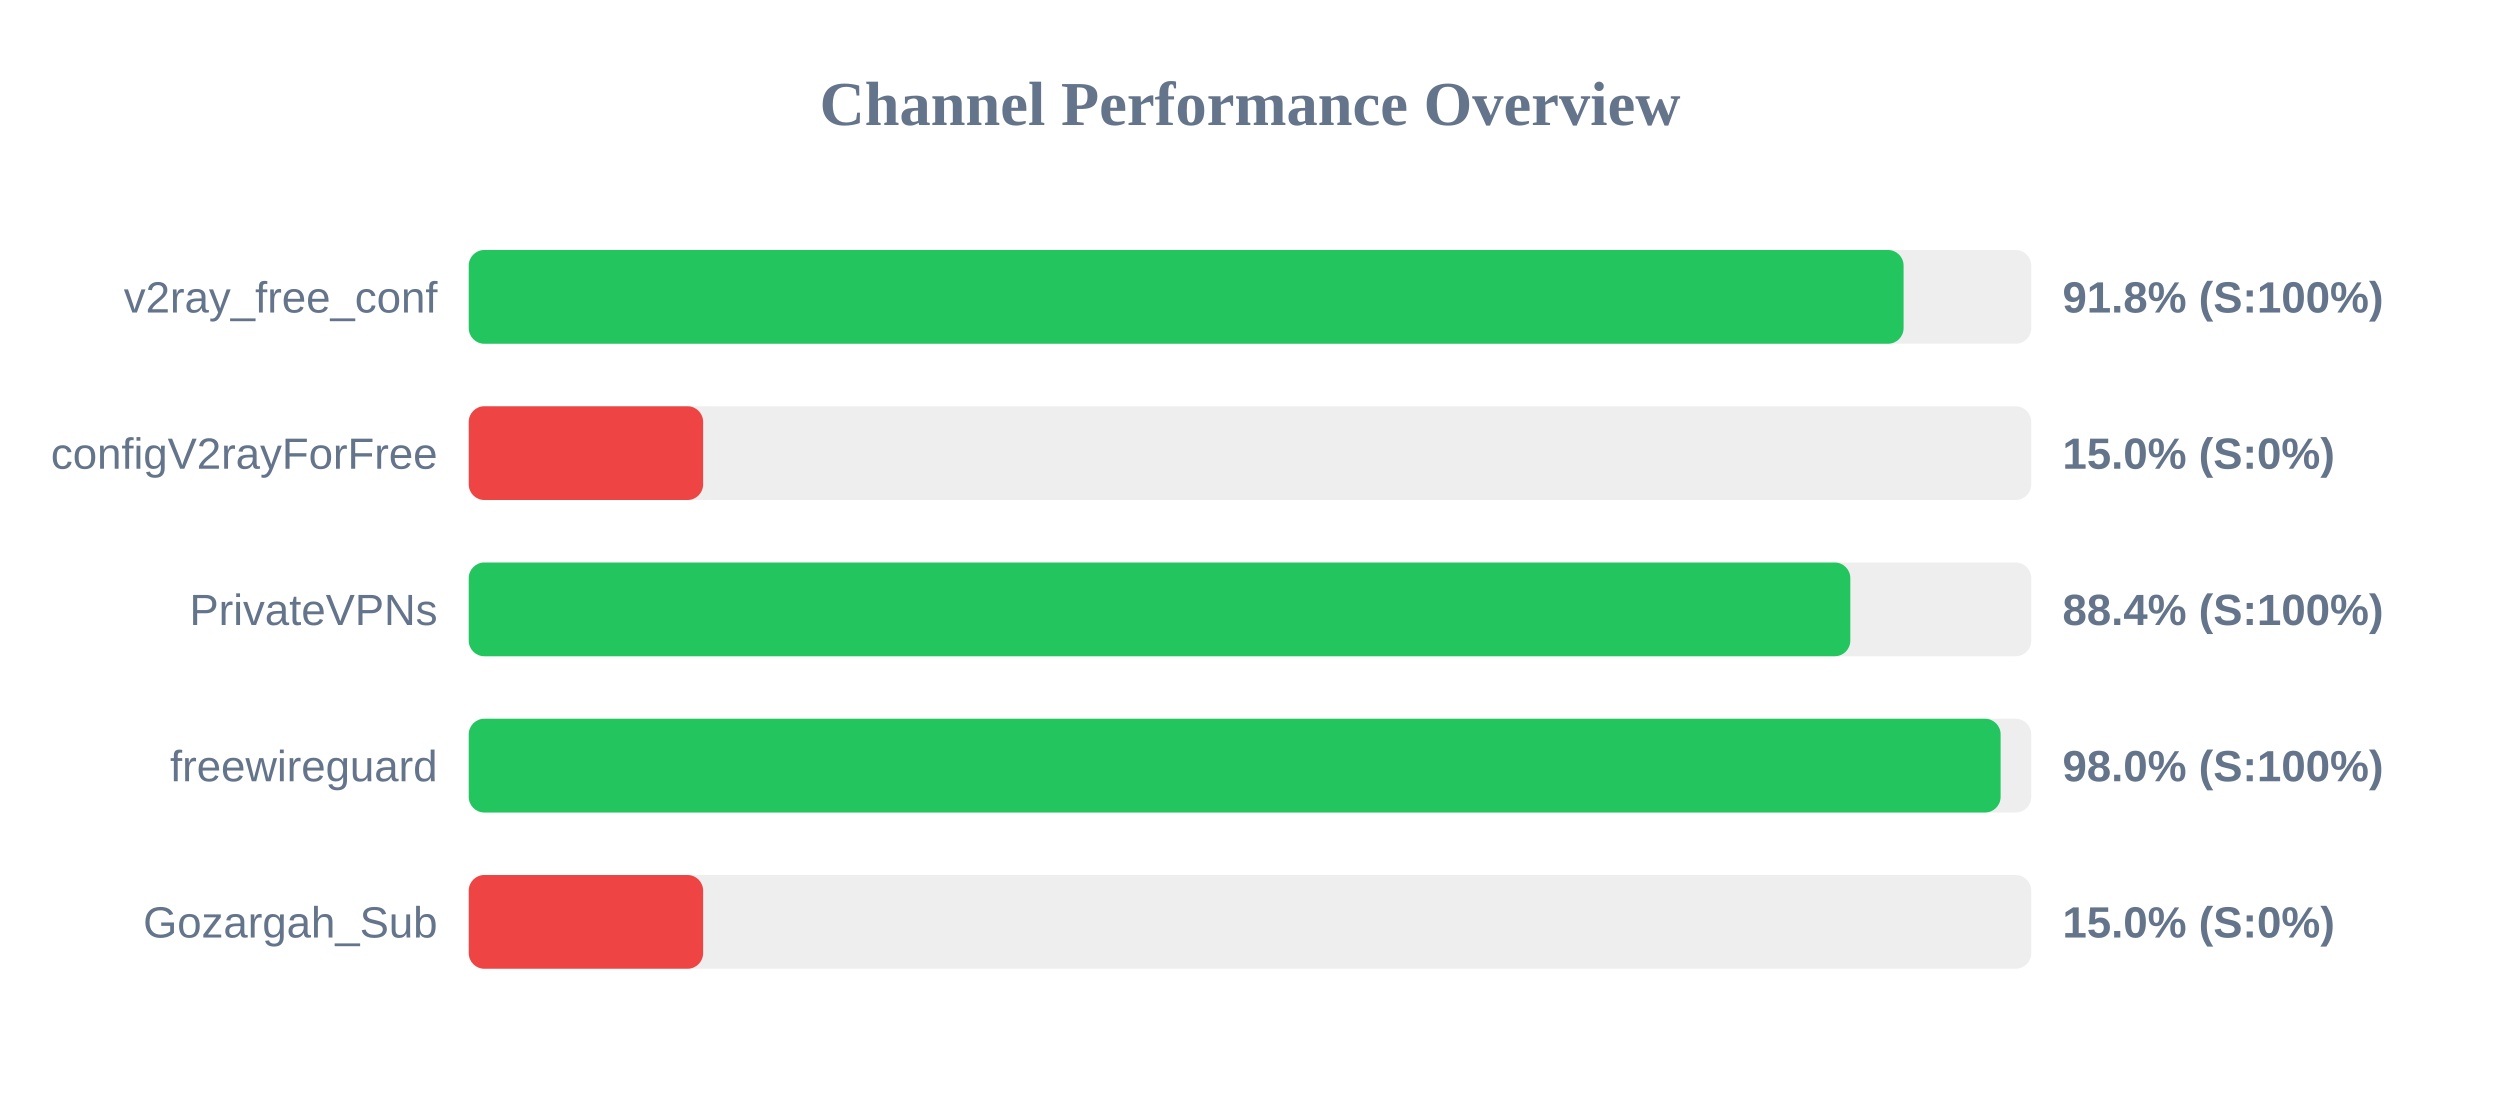
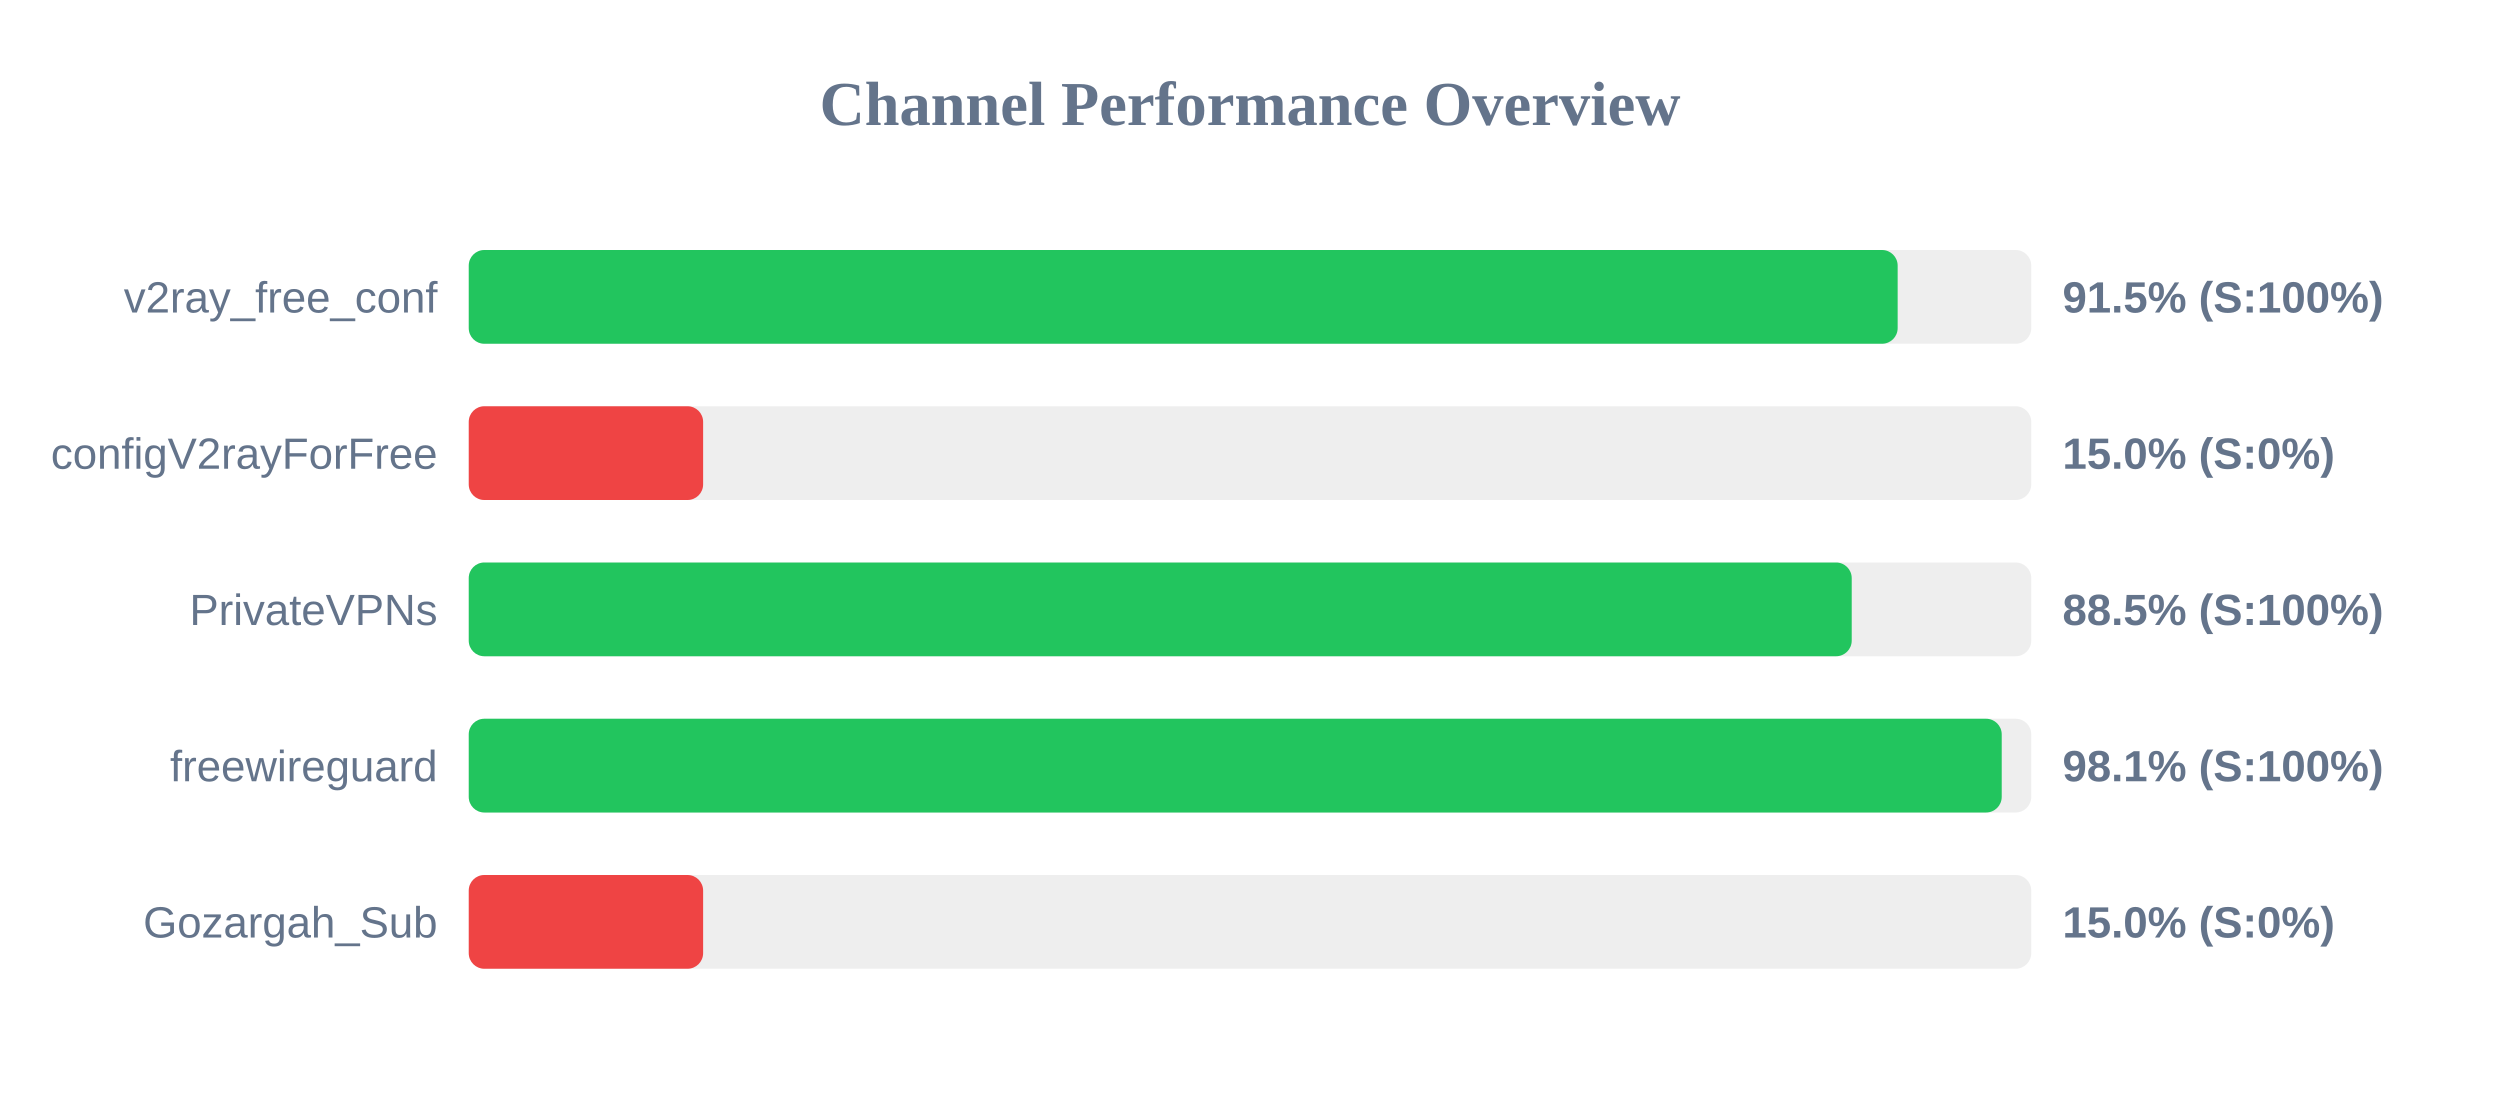
<svg xmlns="http://www.w3.org/2000/svg" width="800" height="350" version="1.1">
  <style>
        .row { font: 14px Arial; fill: #64748b; }
        .score { font: bold 14px Arial; fill: #64748b; }
    </style>
  <text x="400" y="40" text-anchor="middle" font-size="20px" font-weight="bold" fill="#64748b">Channel Performance Overview</text>
  <rect x="150" y="80" width="500" height="30" fill="#eee" rx="5" />
-   <rect x="150" y="80" width="459.15" height="30" fill="#22c55e" rx="5" />
+   <rect x="150" y="80" width="457.25" height="30" fill="#22c55e" rx="5" />
  <text x="140" y="100" text-anchor="end" class="row">v2ray_free_conf</text>
-   <text x="660" y="100" text-anchor="start" class="score">91.8% (S:100%)</text>
+   <text x="660" y="100" text-anchor="start" class="score">91.5% (S:100%)</text>
  <rect x="150" y="130" width="500" height="30" fill="#eee" rx="5" />
  <rect x="150" y="130" width="75.0" height="30" fill="#ef4444" rx="5" />
  <text x="140" y="150" text-anchor="end" class="row">configV2rayForFree</text>
  <text x="660" y="150" text-anchor="start" class="score">15.0% (S:0%)</text>
  <rect x="150" y="180" width="500" height="30" fill="#eee" rx="5" />
-   <rect x="150" y="180" width="442.1" height="30" fill="#22c55e" rx="5" />
+   <rect x="150" y="180" width="442.55" height="30" fill="#22c55e" rx="5" />
  <text x="140" y="200" text-anchor="end" class="row">PrivateVPNs</text>
-   <text x="660" y="200" text-anchor="start" class="score">88.4% (S:100%)</text>
+   <text x="660" y="200" text-anchor="start" class="score">88.5% (S:100%)</text>
  <rect x="150" y="230" width="500" height="30" fill="#eee" rx="5" />
-   <rect x="150" y="230" width="490.2" height="30" fill="#22c55e" rx="5" />
+   <rect x="150" y="230" width="490.55" height="30" fill="#22c55e" rx="5" />
  <text x="140" y="250" text-anchor="end" class="row">freewireguard</text>
-   <text x="660" y="250" text-anchor="start" class="score">98.0% (S:100%)</text>
+   <text x="660" y="250" text-anchor="start" class="score">98.1% (S:100%)</text>
  <rect x="150" y="280" width="500" height="30" fill="#eee" rx="5" />
  <rect x="150" y="280" width="75.0" height="30" fill="#ef4444" rx="5" />
  <text x="140" y="300" text-anchor="end" class="row">Gozargah_Sub</text>
  <text x="660" y="300" text-anchor="start" class="score">15.0% (S:0%)</text>
</svg>
